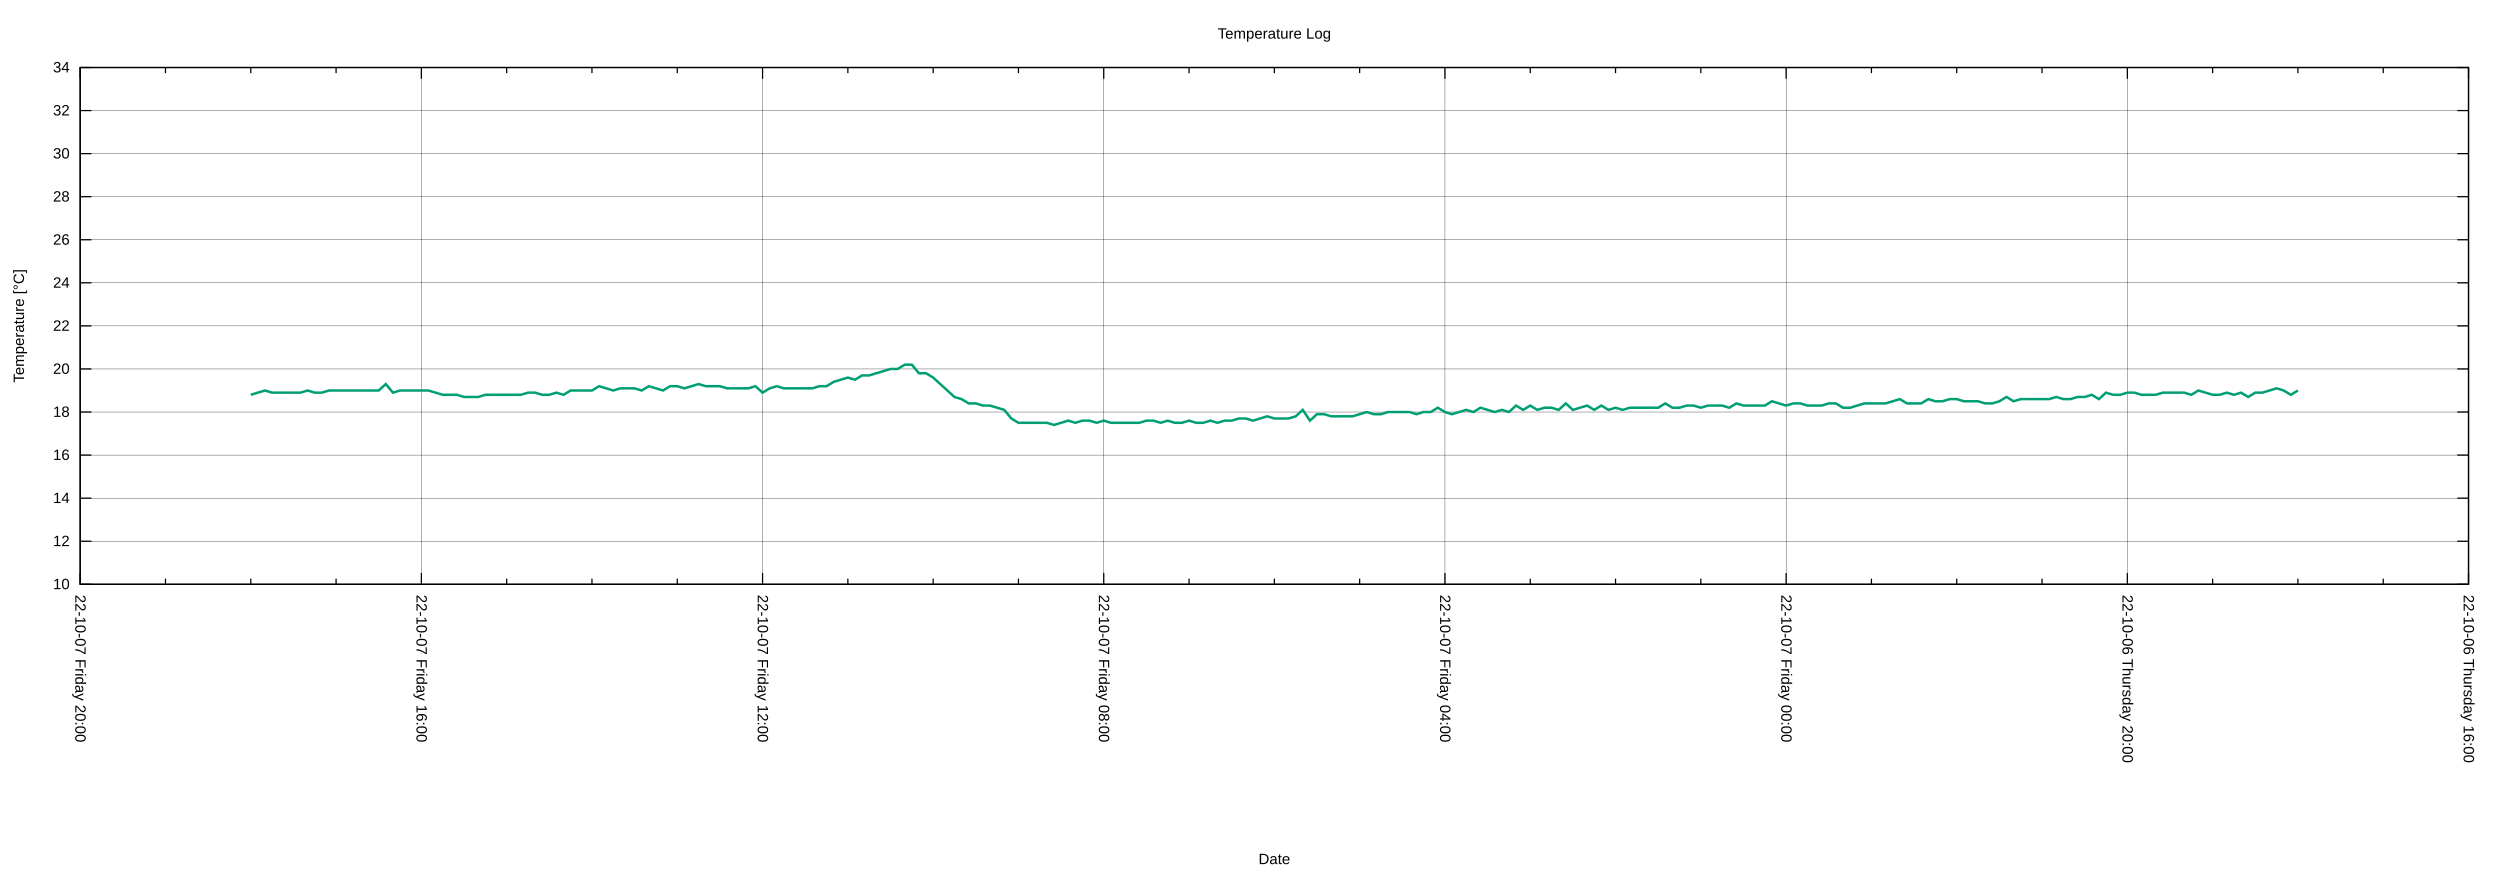
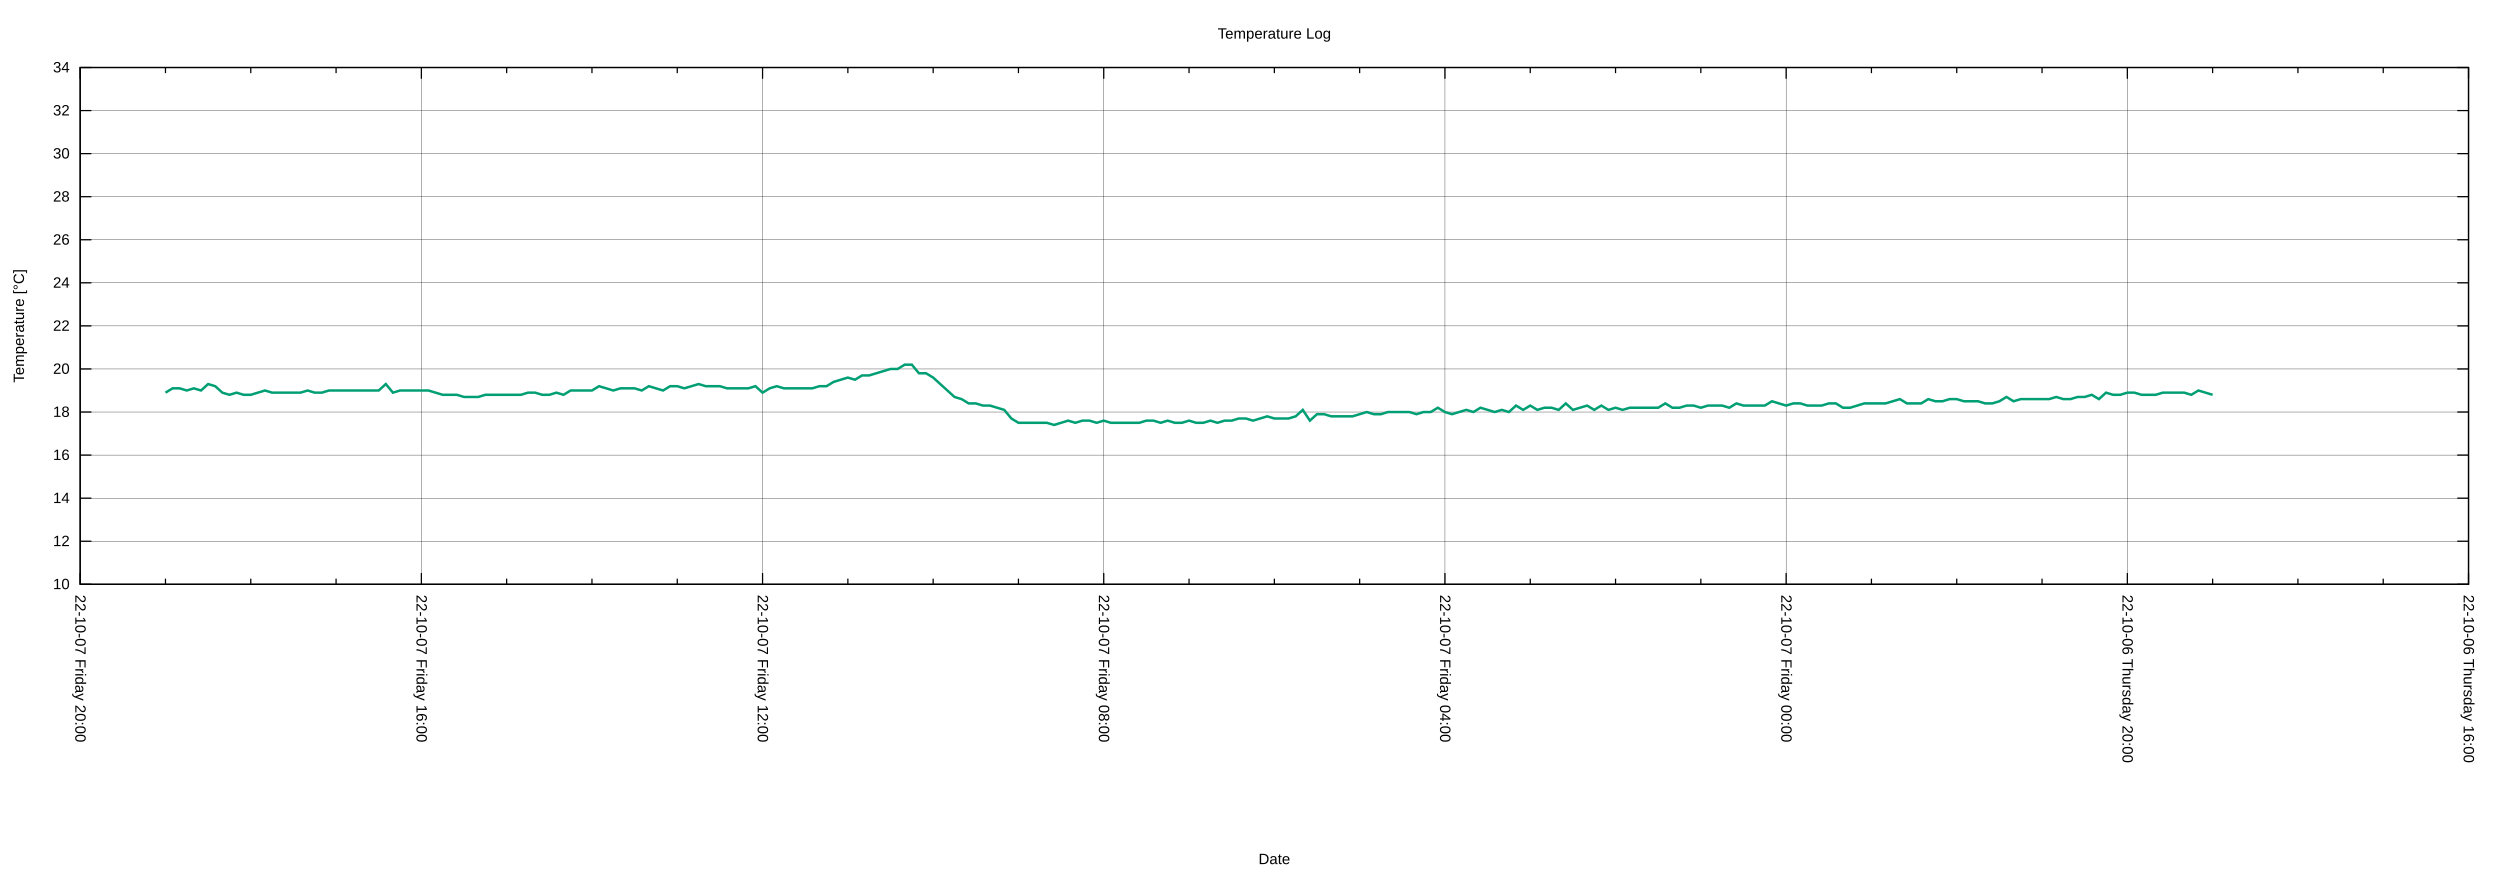
<svg xmlns="http://www.w3.org/2000/svg" xmlns:xlink="http://www.w3.org/1999/xlink" width="2000" height="700" viewBox="0 0 2000 700">
  <g id="gnuplot_canvas">
    <rect x="0" y="0" width="2000" height="700" fill="none" />
    <defs>
      <circle id="gpDot" r="0.5" stroke-width="0.5" stroke="currentColor" />
      <path id="gpPt0" stroke-width="0.222" stroke="currentColor" d="M-1,0 h2 M0,-1 v2" />
      <path id="gpPt1" stroke-width="0.222" stroke="currentColor" d="M-1,-1 L1,1 M1,-1 L-1,1" />
      <path id="gpPt2" stroke-width="0.222" stroke="currentColor" d="M-1,0 L1,0 M0,-1 L0,1 M-1,-1 L1,1 M-1,1 L1,-1" />
      <rect id="gpPt3" stroke-width="0.222" stroke="currentColor" x="-1" y="-1" width="2" height="2" />
      <rect id="gpPt4" stroke-width="0.222" stroke="currentColor" fill="currentColor" x="-1" y="-1" width="2" height="2" />
      <circle id="gpPt5" stroke-width="0.222" stroke="currentColor" cx="0" cy="0" r="1" />
      <use xlink:href="#gpPt5" id="gpPt6" fill="currentColor" stroke="none" />
      <path id="gpPt7" stroke-width="0.222" stroke="currentColor" d="M0,-1.33 L-1.33,0.67 L1.33,0.67 z" />
      <use xlink:href="#gpPt7" id="gpPt8" fill="currentColor" stroke="none" />
      <use xlink:href="#gpPt7" id="gpPt9" stroke="currentColor" transform="rotate(180)" />
      <use xlink:href="#gpPt9" id="gpPt10" fill="currentColor" stroke="none" />
      <use xlink:href="#gpPt3" id="gpPt11" stroke="currentColor" transform="rotate(45)" />
      <use xlink:href="#gpPt11" id="gpPt12" fill="currentColor" stroke="none" />
      <path id="gpPt13" stroke-width="0.222" stroke="currentColor" d="M0,1.330 L1.265,0.411 L0.782,-1.067 L-0.782,-1.076 L-1.265,0.411 z" />
      <use xlink:href="#gpPt13" id="gpPt14" fill="currentColor" stroke="none" />
      <filter id="textbox" filterUnits="objectBoundingBox" x="0" y="0" height="1" width="1">
        <feFlood flood-color="white" flood-opacity="1" result="bgnd" />
        <feComposite in="SourceGraphic" in2="bgnd" operator="atop" />
      </filter>
      <filter id="greybox" filterUnits="objectBoundingBox" x="0" y="0" height="1" width="1">
        <feFlood flood-color="lightgrey" flood-opacity="1" result="grey" />
        <feComposite in="SourceGraphic" in2="grey" operator="atop" />
      </filter>
    </defs>
    <g fill="none" color="white" stroke="currentColor" stroke-width="1.00" stroke-linecap="butt" stroke-linejoin="miter">
</g>
    <g fill="none" color="black" stroke="currentColor" stroke-width="1.00" stroke-linecap="butt" stroke-linejoin="miter">
</g>
    <g fill="none" color="black" stroke="black" stroke-width="0.25" stroke-linecap="butt" stroke-linejoin="miter">
</g>
    <g fill="none" color="black" stroke="currentColor" stroke-width="0.25" stroke-linecap="butt" stroke-linejoin="miter">
      <path stroke="black" class="gridline" d="M64.14,467.43 L1974.82,467.43  " />
    </g>
    <g fill="none" color="black" stroke="black" stroke-width="1.00" stroke-linecap="butt" stroke-linejoin="miter">
</g>
    <g fill="none" color="black" stroke="currentColor" stroke-width="1.00" stroke-linecap="butt" stroke-linejoin="miter">
      <path stroke="black" d="M64.14,467.43 L73.14,467.43 M1974.82,467.43 L1965.82,467.43  " />
      <g transform="translate(55.75,471.33)" stroke="none" fill="black" font-family="Arial" font-size="12.00" text-anchor="end">
        <text>
          <tspan font-family="Arial"> 10</tspan>
        </text>
      </g>
    </g>
    <g fill="none" color="black" stroke="currentColor" stroke-width="1.00" stroke-linecap="butt" stroke-linejoin="miter">
</g>
    <g fill="none" color="black" stroke="black" stroke-width="0.25" stroke-linecap="butt" stroke-linejoin="miter">
</g>
    <g fill="none" color="black" stroke="currentColor" stroke-width="0.25" stroke-linecap="butt" stroke-linejoin="miter">
      <path stroke="black" class="gridline" d="M64.14,432.98 L1974.82,432.98  " />
    </g>
    <g fill="none" color="black" stroke="black" stroke-width="1.00" stroke-linecap="butt" stroke-linejoin="miter">
</g>
    <g fill="none" color="black" stroke="currentColor" stroke-width="1.00" stroke-linecap="butt" stroke-linejoin="miter">
      <path stroke="black" d="M64.14,432.98 L73.14,432.98 M1974.82,432.98 L1965.82,432.98  " />
      <g transform="translate(55.75,436.88)" stroke="none" fill="black" font-family="Arial" font-size="12.00" text-anchor="end">
        <text>
          <tspan font-family="Arial"> 12</tspan>
        </text>
      </g>
    </g>
    <g fill="none" color="black" stroke="currentColor" stroke-width="1.00" stroke-linecap="butt" stroke-linejoin="miter">
</g>
    <g fill="none" color="black" stroke="black" stroke-width="0.25" stroke-linecap="butt" stroke-linejoin="miter">
</g>
    <g fill="none" color="black" stroke="currentColor" stroke-width="0.25" stroke-linecap="butt" stroke-linejoin="miter">
      <path stroke="black" class="gridline" d="M64.14,398.53 L1974.82,398.53  " />
    </g>
    <g fill="none" color="black" stroke="black" stroke-width="1.00" stroke-linecap="butt" stroke-linejoin="miter">
</g>
    <g fill="none" color="black" stroke="currentColor" stroke-width="1.00" stroke-linecap="butt" stroke-linejoin="miter">
      <path stroke="black" d="M64.14,398.53 L73.14,398.53 M1974.82,398.53 L1965.82,398.53  " />
      <g transform="translate(55.75,402.43)" stroke="none" fill="black" font-family="Arial" font-size="12.00" text-anchor="end">
        <text>
          <tspan font-family="Arial"> 14</tspan>
        </text>
      </g>
    </g>
    <g fill="none" color="black" stroke="currentColor" stroke-width="1.00" stroke-linecap="butt" stroke-linejoin="miter">
</g>
    <g fill="none" color="black" stroke="black" stroke-width="0.25" stroke-linecap="butt" stroke-linejoin="miter">
</g>
    <g fill="none" color="black" stroke="currentColor" stroke-width="0.25" stroke-linecap="butt" stroke-linejoin="miter">
      <path stroke="black" class="gridline" d="M64.14,364.07 L1974.82,364.07  " />
    </g>
    <g fill="none" color="black" stroke="black" stroke-width="1.00" stroke-linecap="butt" stroke-linejoin="miter">
</g>
    <g fill="none" color="black" stroke="currentColor" stroke-width="1.00" stroke-linecap="butt" stroke-linejoin="miter">
      <path stroke="black" d="M64.14,364.07 L73.14,364.07 M1974.82,364.07 L1965.82,364.07  " />
      <g transform="translate(55.75,367.97)" stroke="none" fill="black" font-family="Arial" font-size="12.00" text-anchor="end">
        <text>
          <tspan font-family="Arial"> 16</tspan>
        </text>
      </g>
    </g>
    <g fill="none" color="black" stroke="currentColor" stroke-width="1.00" stroke-linecap="butt" stroke-linejoin="miter">
</g>
    <g fill="none" color="black" stroke="black" stroke-width="0.25" stroke-linecap="butt" stroke-linejoin="miter">
</g>
    <g fill="none" color="black" stroke="currentColor" stroke-width="0.25" stroke-linecap="butt" stroke-linejoin="miter">
      <path stroke="black" class="gridline" d="M64.14,329.62 L1974.82,329.62  " />
    </g>
    <g fill="none" color="black" stroke="black" stroke-width="1.00" stroke-linecap="butt" stroke-linejoin="miter">
</g>
    <g fill="none" color="black" stroke="currentColor" stroke-width="1.00" stroke-linecap="butt" stroke-linejoin="miter">
      <path stroke="black" d="M64.14,329.62 L73.14,329.62 M1974.82,329.62 L1965.82,329.62  " />
      <g transform="translate(55.75,333.52)" stroke="none" fill="black" font-family="Arial" font-size="12.00" text-anchor="end">
        <text>
          <tspan font-family="Arial"> 18</tspan>
        </text>
      </g>
    </g>
    <g fill="none" color="black" stroke="currentColor" stroke-width="1.00" stroke-linecap="butt" stroke-linejoin="miter">
</g>
    <g fill="none" color="black" stroke="black" stroke-width="0.25" stroke-linecap="butt" stroke-linejoin="miter">
</g>
    <g fill="none" color="black" stroke="currentColor" stroke-width="0.25" stroke-linecap="butt" stroke-linejoin="miter">
      <path stroke="black" class="gridline" d="M64.14,295.17 L1974.82,295.17  " />
    </g>
    <g fill="none" color="black" stroke="black" stroke-width="1.00" stroke-linecap="butt" stroke-linejoin="miter">
</g>
    <g fill="none" color="black" stroke="currentColor" stroke-width="1.00" stroke-linecap="butt" stroke-linejoin="miter">
      <path stroke="black" d="M64.14,295.17 L73.14,295.17 M1974.82,295.17 L1965.82,295.17  " />
      <g transform="translate(55.75,299.07)" stroke="none" fill="black" font-family="Arial" font-size="12.00" text-anchor="end">
        <text>
          <tspan font-family="Arial"> 20</tspan>
        </text>
      </g>
    </g>
    <g fill="none" color="black" stroke="currentColor" stroke-width="1.00" stroke-linecap="butt" stroke-linejoin="miter">
</g>
    <g fill="none" color="black" stroke="black" stroke-width="0.25" stroke-linecap="butt" stroke-linejoin="miter">
</g>
    <g fill="none" color="black" stroke="currentColor" stroke-width="0.25" stroke-linecap="butt" stroke-linejoin="miter">
      <path stroke="black" class="gridline" d="M64.14,260.72 L1974.82,260.72  " />
    </g>
    <g fill="none" color="black" stroke="black" stroke-width="1.00" stroke-linecap="butt" stroke-linejoin="miter">
</g>
    <g fill="none" color="black" stroke="currentColor" stroke-width="1.00" stroke-linecap="butt" stroke-linejoin="miter">
      <path stroke="black" d="M64.14,260.72 L73.14,260.72 M1974.82,260.72 L1965.82,260.72  " />
      <g transform="translate(55.75,264.62)" stroke="none" fill="black" font-family="Arial" font-size="12.00" text-anchor="end">
        <text>
          <tspan font-family="Arial"> 22</tspan>
        </text>
      </g>
    </g>
    <g fill="none" color="black" stroke="currentColor" stroke-width="1.00" stroke-linecap="butt" stroke-linejoin="miter">
</g>
    <g fill="none" color="black" stroke="black" stroke-width="0.25" stroke-linecap="butt" stroke-linejoin="miter">
</g>
    <g fill="none" color="black" stroke="currentColor" stroke-width="0.25" stroke-linecap="butt" stroke-linejoin="miter">
      <path stroke="black" class="gridline" d="M64.14,226.27 L1974.82,226.27  " />
    </g>
    <g fill="none" color="black" stroke="black" stroke-width="1.00" stroke-linecap="butt" stroke-linejoin="miter">
</g>
    <g fill="none" color="black" stroke="currentColor" stroke-width="1.00" stroke-linecap="butt" stroke-linejoin="miter">
      <path stroke="black" d="M64.14,226.27 L73.14,226.27 M1974.82,226.27 L1965.82,226.27  " />
      <g transform="translate(55.75,230.17)" stroke="none" fill="black" font-family="Arial" font-size="12.00" text-anchor="end">
        <text>
          <tspan font-family="Arial"> 24</tspan>
        </text>
      </g>
    </g>
    <g fill="none" color="black" stroke="currentColor" stroke-width="1.00" stroke-linecap="butt" stroke-linejoin="miter">
</g>
    <g fill="none" color="black" stroke="black" stroke-width="0.25" stroke-linecap="butt" stroke-linejoin="miter">
</g>
    <g fill="none" color="black" stroke="currentColor" stroke-width="0.25" stroke-linecap="butt" stroke-linejoin="miter">
      <path stroke="black" class="gridline" d="M64.14,191.82 L1974.82,191.82  " />
    </g>
    <g fill="none" color="black" stroke="black" stroke-width="1.00" stroke-linecap="butt" stroke-linejoin="miter">
</g>
    <g fill="none" color="black" stroke="currentColor" stroke-width="1.00" stroke-linecap="butt" stroke-linejoin="miter">
      <path stroke="black" d="M64.14,191.82 L73.14,191.82 M1974.82,191.82 L1965.82,191.82  " />
      <g transform="translate(55.75,195.72)" stroke="none" fill="black" font-family="Arial" font-size="12.00" text-anchor="end">
        <text>
          <tspan font-family="Arial"> 26</tspan>
        </text>
      </g>
    </g>
    <g fill="none" color="black" stroke="currentColor" stroke-width="1.00" stroke-linecap="butt" stroke-linejoin="miter">
</g>
    <g fill="none" color="black" stroke="black" stroke-width="0.25" stroke-linecap="butt" stroke-linejoin="miter">
</g>
    <g fill="none" color="black" stroke="currentColor" stroke-width="0.25" stroke-linecap="butt" stroke-linejoin="miter">
      <path stroke="black" class="gridline" d="M64.14,157.36 L1974.82,157.36  " />
    </g>
    <g fill="none" color="black" stroke="black" stroke-width="1.00" stroke-linecap="butt" stroke-linejoin="miter">
</g>
    <g fill="none" color="black" stroke="currentColor" stroke-width="1.00" stroke-linecap="butt" stroke-linejoin="miter">
      <path stroke="black" d="M64.14,157.36 L73.14,157.36 M1974.82,157.36 L1965.82,157.36  " />
      <g transform="translate(55.75,161.26)" stroke="none" fill="black" font-family="Arial" font-size="12.00" text-anchor="end">
        <text>
          <tspan font-family="Arial"> 28</tspan>
        </text>
      </g>
    </g>
    <g fill="none" color="black" stroke="currentColor" stroke-width="1.00" stroke-linecap="butt" stroke-linejoin="miter">
</g>
    <g fill="none" color="black" stroke="black" stroke-width="0.25" stroke-linecap="butt" stroke-linejoin="miter">
</g>
    <g fill="none" color="black" stroke="currentColor" stroke-width="0.25" stroke-linecap="butt" stroke-linejoin="miter">
      <path stroke="black" class="gridline" d="M64.14,122.91 L1974.82,122.91  " />
    </g>
    <g fill="none" color="black" stroke="black" stroke-width="1.00" stroke-linecap="butt" stroke-linejoin="miter">
</g>
    <g fill="none" color="black" stroke="currentColor" stroke-width="1.00" stroke-linecap="butt" stroke-linejoin="miter">
      <path stroke="black" d="M64.14,122.91 L73.14,122.91 M1974.82,122.91 L1965.82,122.91  " />
      <g transform="translate(55.75,126.81)" stroke="none" fill="black" font-family="Arial" font-size="12.00" text-anchor="end">
        <text>
          <tspan font-family="Arial"> 30</tspan>
        </text>
      </g>
    </g>
    <g fill="none" color="black" stroke="currentColor" stroke-width="1.00" stroke-linecap="butt" stroke-linejoin="miter">
</g>
    <g fill="none" color="black" stroke="black" stroke-width="0.25" stroke-linecap="butt" stroke-linejoin="miter">
</g>
    <g fill="none" color="black" stroke="currentColor" stroke-width="0.25" stroke-linecap="butt" stroke-linejoin="miter">
      <path stroke="black" class="gridline" d="M64.14,88.46 L1974.82,88.46  " />
    </g>
    <g fill="none" color="black" stroke="black" stroke-width="1.00" stroke-linecap="butt" stroke-linejoin="miter">
</g>
    <g fill="none" color="black" stroke="currentColor" stroke-width="1.00" stroke-linecap="butt" stroke-linejoin="miter">
      <path stroke="black" d="M64.14,88.46 L73.14,88.46 M1974.82,88.46 L1965.82,88.46  " />
      <g transform="translate(55.75,92.36)" stroke="none" fill="black" font-family="Arial" font-size="12.00" text-anchor="end">
        <text>
          <tspan font-family="Arial"> 32</tspan>
        </text>
      </g>
    </g>
    <g fill="none" color="black" stroke="currentColor" stroke-width="1.00" stroke-linecap="butt" stroke-linejoin="miter">
</g>
    <g fill="none" color="black" stroke="black" stroke-width="0.25" stroke-linecap="butt" stroke-linejoin="miter">
</g>
    <g fill="none" color="black" stroke="currentColor" stroke-width="0.25" stroke-linecap="butt" stroke-linejoin="miter">
      <path stroke="black" class="gridline" d="M64.14,54.01 L1974.82,54.01  " />
    </g>
    <g fill="none" color="black" stroke="black" stroke-width="1.00" stroke-linecap="butt" stroke-linejoin="miter">
</g>
    <g fill="none" color="black" stroke="currentColor" stroke-width="1.00" stroke-linecap="butt" stroke-linejoin="miter">
      <path stroke="black" d="M64.14,54.01 L73.14,54.01 M1974.82,54.01 L1965.82,54.01  " />
      <g transform="translate(55.75,57.91)" stroke="none" fill="black" font-family="Arial" font-size="12.00" text-anchor="end">
        <text>
          <tspan font-family="Arial"> 34</tspan>
        </text>
      </g>
    </g>
    <g fill="none" color="black" stroke="currentColor" stroke-width="1.00" stroke-linecap="butt" stroke-linejoin="miter">
</g>
    <g fill="none" color="black" stroke="black" stroke-width="0.25" stroke-linecap="butt" stroke-linejoin="miter">
</g>
    <g fill="none" color="black" stroke="currentColor" stroke-width="0.25" stroke-linecap="butt" stroke-linejoin="miter">
      <path stroke="black" class="gridline" d="M1974.82,467.43 L1974.82,54.01  " />
    </g>
    <g fill="none" color="black" stroke="black" stroke-width="1.00" stroke-linecap="butt" stroke-linejoin="miter">
</g>
    <g fill="none" color="black" stroke="currentColor" stroke-width="1.00" stroke-linecap="butt" stroke-linejoin="miter">
      <path stroke="black" d="M1974.82,467.43 L1974.82,458.43 M1974.82,54.01 L1974.82,63.01  " />
      <g transform="translate(1970.92,475.82) rotate(90)" stroke="none" fill="black" font-family="Arial" font-size="12.00" text-anchor="start">
        <text>
          <tspan font-family="Arial">22-10-06 Thursday 16:00</tspan>
        </text>
      </g>
    </g>
    <g fill="none" color="black" stroke="currentColor" stroke-width="1.00" stroke-linecap="butt" stroke-linejoin="miter">
      <path stroke="black" d="M1906.58,467.43 L1906.58,462.93 M1906.58,54.01 L1906.58,58.51 M1838.34,467.43 L1838.34,462.93 M1838.34,54.01 L1838.34,58.51   M1770.10,467.43 L1770.10,462.93 M1770.10,54.01 L1770.10,58.51  " />
    </g>
    <g fill="none" color="black" stroke="black" stroke-width="0.25" stroke-linecap="butt" stroke-linejoin="miter">
</g>
    <g fill="none" color="black" stroke="currentColor" stroke-width="0.25" stroke-linecap="butt" stroke-linejoin="miter">
      <path stroke="black" class="gridline" d="M1701.87,467.43 L1701.87,54.01  " />
    </g>
    <g fill="none" color="black" stroke="black" stroke-width="1.00" stroke-linecap="butt" stroke-linejoin="miter">
</g>
    <g fill="none" color="black" stroke="currentColor" stroke-width="1.00" stroke-linecap="butt" stroke-linejoin="miter">
      <path stroke="black" d="M1701.87,467.43 L1701.87,458.43 M1701.87,54.01 L1701.87,63.01  " />
      <g transform="translate(1697.97,475.82) rotate(90)" stroke="none" fill="black" font-family="Arial" font-size="12.00" text-anchor="start">
        <text>
          <tspan font-family="Arial">22-10-06 Thursday 20:00</tspan>
        </text>
      </g>
    </g>
    <g fill="none" color="black" stroke="currentColor" stroke-width="1.00" stroke-linecap="butt" stroke-linejoin="miter">
      <path stroke="black" d="M1633.63,467.43 L1633.63,462.93 M1633.63,54.01 L1633.63,58.51 M1565.39,467.43 L1565.39,462.93 M1565.39,54.01 L1565.39,58.51   M1497.15,467.43 L1497.15,462.93 M1497.15,54.01 L1497.15,58.51  " />
    </g>
    <g fill="none" color="black" stroke="black" stroke-width="0.25" stroke-linecap="butt" stroke-linejoin="miter">
</g>
    <g fill="none" color="black" stroke="currentColor" stroke-width="0.25" stroke-linecap="butt" stroke-linejoin="miter">
      <path stroke="black" class="gridline" d="M1428.91,467.43 L1428.91,54.01  " />
    </g>
    <g fill="none" color="black" stroke="black" stroke-width="1.00" stroke-linecap="butt" stroke-linejoin="miter">
</g>
    <g fill="none" color="black" stroke="currentColor" stroke-width="1.00" stroke-linecap="butt" stroke-linejoin="miter">
      <path stroke="black" d="M1428.91,467.43 L1428.91,458.43 M1428.91,54.01 L1428.91,63.01  " />
      <g transform="translate(1425.01,475.82) rotate(90)" stroke="none" fill="black" font-family="Arial" font-size="12.00" text-anchor="start">
        <text>
          <tspan font-family="Arial">22-10-07 Friday 00:00</tspan>
        </text>
      </g>
    </g>
    <g fill="none" color="black" stroke="currentColor" stroke-width="1.00" stroke-linecap="butt" stroke-linejoin="miter">
      <path stroke="black" d="M1360.67,467.43 L1360.67,462.93 M1360.67,54.01 L1360.67,58.51 M1292.43,467.43 L1292.43,462.93 M1292.43,54.01 L1292.43,58.51   M1224.20,467.43 L1224.20,462.93 M1224.20,54.01 L1224.20,58.51  " />
    </g>
    <g fill="none" color="black" stroke="black" stroke-width="0.25" stroke-linecap="butt" stroke-linejoin="miter">
</g>
    <g fill="none" color="black" stroke="currentColor" stroke-width="0.25" stroke-linecap="butt" stroke-linejoin="miter">
      <path stroke="black" class="gridline" d="M1155.96,467.43 L1155.96,54.01  " />
    </g>
    <g fill="none" color="black" stroke="black" stroke-width="1.00" stroke-linecap="butt" stroke-linejoin="miter">
</g>
    <g fill="none" color="black" stroke="currentColor" stroke-width="1.00" stroke-linecap="butt" stroke-linejoin="miter">
      <path stroke="black" d="M1155.96,467.43 L1155.96,458.43 M1155.96,54.01 L1155.96,63.01  " />
      <g transform="translate(1152.06,475.82) rotate(90)" stroke="none" fill="black" font-family="Arial" font-size="12.00" text-anchor="start">
        <text>
          <tspan font-family="Arial">22-10-07 Friday 04:00</tspan>
        </text>
      </g>
    </g>
    <g fill="none" color="black" stroke="currentColor" stroke-width="1.00" stroke-linecap="butt" stroke-linejoin="miter">
      <path stroke="black" d="M1087.72,467.43 L1087.72,462.93 M1087.72,54.01 L1087.72,58.51 M1019.48,467.43 L1019.48,462.93 M1019.48,54.01 L1019.48,58.51   M951.24,467.43 L951.24,462.93 M951.24,54.01 L951.24,58.51  " />
    </g>
    <g fill="none" color="black" stroke="black" stroke-width="0.25" stroke-linecap="butt" stroke-linejoin="miter">
</g>
    <g fill="none" color="black" stroke="currentColor" stroke-width="0.25" stroke-linecap="butt" stroke-linejoin="miter">
      <path stroke="black" class="gridline" d="M883.00,467.43 L883.00,54.01  " />
    </g>
    <g fill="none" color="black" stroke="black" stroke-width="1.00" stroke-linecap="butt" stroke-linejoin="miter">
</g>
    <g fill="none" color="black" stroke="currentColor" stroke-width="1.00" stroke-linecap="butt" stroke-linejoin="miter">
      <path stroke="black" d="M883.00,467.43 L883.00,458.43 M883.00,54.01 L883.00,63.01  " />
      <g transform="translate(879.10,475.82) rotate(90)" stroke="none" fill="black" font-family="Arial" font-size="12.00" text-anchor="start">
        <text>
          <tspan font-family="Arial">22-10-07 Friday 08:00</tspan>
        </text>
      </g>
    </g>
    <g fill="none" color="black" stroke="currentColor" stroke-width="1.00" stroke-linecap="butt" stroke-linejoin="miter">
      <path stroke="black" d="M814.76,467.43 L814.76,462.93 M814.76,54.01 L814.76,58.51 M746.53,467.43 L746.53,462.93 M746.53,54.01 L746.53,58.51   M678.29,467.43 L678.29,462.93 M678.29,54.01 L678.29,58.51  " />
    </g>
    <g fill="none" color="black" stroke="black" stroke-width="0.25" stroke-linecap="butt" stroke-linejoin="miter">
</g>
    <g fill="none" color="black" stroke="currentColor" stroke-width="0.25" stroke-linecap="butt" stroke-linejoin="miter">
      <path stroke="black" class="gridline" d="M610.05,467.43 L610.05,54.01  " />
    </g>
    <g fill="none" color="black" stroke="black" stroke-width="1.00" stroke-linecap="butt" stroke-linejoin="miter">
</g>
    <g fill="none" color="black" stroke="currentColor" stroke-width="1.00" stroke-linecap="butt" stroke-linejoin="miter">
      <path stroke="black" d="M610.05,467.43 L610.05,458.43 M610.05,54.01 L610.05,63.01  " />
      <g transform="translate(606.15,475.82) rotate(90)" stroke="none" fill="black" font-family="Arial" font-size="12.00" text-anchor="start">
        <text>
          <tspan font-family="Arial">22-10-07 Friday 12:00</tspan>
        </text>
      </g>
    </g>
    <g fill="none" color="black" stroke="currentColor" stroke-width="1.00" stroke-linecap="butt" stroke-linejoin="miter">
      <path stroke="black" d="M541.81,467.43 L541.81,462.93 M541.81,54.01 L541.81,58.51 M473.57,467.43 L473.57,462.93 M473.57,54.01 L473.57,58.51   M405.33,467.43 L405.33,462.93 M405.33,54.01 L405.33,58.51  " />
    </g>
    <g fill="none" color="black" stroke="black" stroke-width="0.25" stroke-linecap="butt" stroke-linejoin="miter">
</g>
    <g fill="none" color="black" stroke="currentColor" stroke-width="0.25" stroke-linecap="butt" stroke-linejoin="miter">
      <path stroke="black" class="gridline" d="M337.09,467.43 L337.09,54.01  " />
    </g>
    <g fill="none" color="black" stroke="black" stroke-width="1.00" stroke-linecap="butt" stroke-linejoin="miter">
</g>
    <g fill="none" color="black" stroke="currentColor" stroke-width="1.00" stroke-linecap="butt" stroke-linejoin="miter">
      <path stroke="black" d="M337.09,467.43 L337.09,458.43 M337.09,54.01 L337.09,63.01  " />
      <g transform="translate(333.19,475.82) rotate(90)" stroke="none" fill="black" font-family="Arial" font-size="12.00" text-anchor="start">
        <text>
          <tspan font-family="Arial">22-10-07 Friday 16:00</tspan>
        </text>
      </g>
    </g>
    <g fill="none" color="black" stroke="currentColor" stroke-width="1.00" stroke-linecap="butt" stroke-linejoin="miter">
      <path stroke="black" d="M268.86,467.43 L268.86,462.93 M268.86,54.01 L268.86,58.51 M200.62,467.43 L200.62,462.93 M200.62,54.01 L200.62,58.51   M132.38,467.43 L132.38,462.93 M132.38,54.01 L132.38,58.51  " />
    </g>
    <g fill="none" color="black" stroke="black" stroke-width="0.25" stroke-linecap="butt" stroke-linejoin="miter">
</g>
    <g fill="none" color="black" stroke="currentColor" stroke-width="0.25" stroke-linecap="butt" stroke-linejoin="miter">
      <path stroke="black" class="gridline" d="M64.14,467.43 L64.14,54.01  " />
    </g>
    <g fill="none" color="black" stroke="black" stroke-width="1.00" stroke-linecap="butt" stroke-linejoin="miter">
</g>
    <g fill="none" color="black" stroke="currentColor" stroke-width="1.00" stroke-linecap="butt" stroke-linejoin="miter">
      <path stroke="black" d="M64.14,467.43 L64.14,458.43 M64.14,54.01 L64.14,63.01  " />
      <g transform="translate(60.24,475.82) rotate(90)" stroke="none" fill="black" font-family="Arial" font-size="12.00" text-anchor="start">
        <text>
          <tspan font-family="Arial">22-10-07 Friday 20:00</tspan>
        </text>
      </g>
    </g>
    <g fill="none" color="black" stroke="currentColor" stroke-width="1.00" stroke-linecap="butt" stroke-linejoin="miter">
</g>
    <g fill="none" color="black" stroke="currentColor" stroke-width="1.00" stroke-linecap="butt" stroke-linejoin="miter">
      <path stroke="black" d="M64.14,54.01 L64.14,467.43 L1974.82,467.43 L1974.82,54.01 L64.14,54.01 Z  " />
    </g>
    <g fill="none" color="black" stroke="currentColor" stroke-width="1.00" stroke-linecap="butt" stroke-linejoin="miter">
      <g transform="translate(19.18,260.72) rotate(270)" stroke="none" fill="black" font-family="Arial" font-size="12.00" text-anchor="middle">
        <text>
          <tspan font-family="Arial">Temperature [°C]</tspan>
        </text>
      </g>
    </g>
    <g fill="none" color="black" stroke="currentColor" stroke-width="1.00" stroke-linecap="butt" stroke-linejoin="miter">
      <g transform="translate(1019.48,691.30)" stroke="none" fill="black" font-family="Arial" font-size="12.00" text-anchor="middle">
        <text>
          <tspan font-family="Arial">Date</tspan>
        </text>
      </g>
    </g>
    <g fill="none" color="black" stroke="currentColor" stroke-width="1.00" stroke-linecap="butt" stroke-linejoin="miter">
</g>
    <g id="gnuplot_plot_1">
      <g fill="none" color="white" stroke="currentColor" stroke-width="2.00" stroke-linecap="butt" stroke-linejoin="miter">
</g>
      <g fill="none" color="black" stroke="currentColor" stroke-width="2.00" stroke-linecap="butt" stroke-linejoin="miter">
-         <path stroke="rgb(  0, 158, 115)" d="M200.62,315.84 L206.30,314.12 L211.99,312.40 L217.68,314.12 L223.36,314.12 L229.05,314.12 L234.74,314.12 L240.42,314.12   L246.11,312.40 L251.80,314.12 L257.48,314.12 L263.17,312.40 L268.86,312.40 L274.54,312.40 L280.23,312.40 L285.92,312.40   L291.60,312.40 L297.29,312.40 L302.98,312.40 L308.66,307.23 L314.35,314.12 L320.03,312.40 L325.72,312.40 L331.41,312.40   L337.09,312.40 L342.78,312.40 L348.47,314.12 L354.15,315.84 L359.84,315.84 L365.53,315.84 L371.21,317.57 L376.90,317.57   L382.59,317.57 L388.27,315.84 L393.96,315.84 L399.65,315.84 L405.33,315.84 L411.02,315.84 L416.71,315.84 L422.39,314.12   L428.08,314.12 L433.77,315.84 L439.45,315.84 L445.14,314.12 L450.83,315.84 L456.51,312.40 L462.20,312.40 L467.88,312.40   L473.57,312.40 L479.26,308.95 L484.94,310.67 L490.63,312.40 L496.32,310.67 L502.00,310.67 L507.69,310.67 L513.38,312.40   L519.06,308.95 L524.75,310.67 L530.44,312.40 L536.12,308.95 L541.81,308.95 L547.50,310.67 L553.18,308.95 L558.87,307.23   L564.56,308.95 L570.24,308.95 L575.93,308.95 L581.62,310.67 L587.30,310.67 L592.99,310.67 L598.68,310.67 L604.36,308.95   L610.05,314.12 L615.74,310.67 L621.42,308.95 L627.11,310.67 L632.79,310.67 L638.48,310.67 L644.17,310.67 L649.85,310.67   L655.54,308.95 L661.23,308.95 L666.91,305.51 L672.60,303.78 L678.29,302.06 L683.97,303.78 L689.66,300.34 L695.35,300.34   L701.03,298.62 L706.72,296.89 L712.41,295.17 L718.09,295.17 L723.78,291.73 L729.47,291.73 L735.15,298.62 L740.84,298.62   L746.53,302.06 L752.21,307.23 L757.90,312.40 L763.59,317.57 L769.27,319.29 L774.96,322.73 L780.65,322.73 L786.33,324.46   L792.02,324.46 L797.70,326.18 L803.39,327.90 L809.08,334.79 L814.76,338.24 L820.45,338.24 L826.14,338.24 L831.82,338.24   L837.51,338.24 L843.20,339.96 L848.88,338.24 L854.57,336.51 L860.26,338.24 L865.94,336.51 L871.63,336.51 L877.32,338.24   L883.00,336.51 L888.69,338.24 L894.38,338.24 L900.06,338.24 L905.75,338.24 L911.44,338.24 L917.12,336.51 L922.81,336.51   L928.50,338.24 L934.18,336.51 L939.87,338.24 L945.55,338.24 L951.24,336.51 L956.93,338.24 L962.61,338.24 L968.30,336.51   L973.99,338.24 L979.67,336.51 L985.36,336.51 L991.05,334.79 L996.73,334.79 L1002.42,336.51 L1008.11,334.79 L1013.79,333.07   L1019.48,334.79 L1025.17,334.79 L1030.85,334.79 L1036.54,333.07 L1042.23,327.90 L1047.91,336.51 L1053.60,331.35 L1059.29,331.35   L1064.97,333.07 L1070.66,333.07 L1076.35,333.07 L1082.03,333.07 L1087.72,331.35 L1093.41,329.62 L1099.09,331.35 L1104.78,331.35   L1110.46,329.62 L1116.15,329.62 L1121.84,329.62 L1127.52,329.62 L1133.21,331.35 L1138.90,329.62 L1144.58,329.62 L1150.27,326.18   L1155.96,329.62 L1161.64,331.35 L1167.33,329.62 L1173.02,327.90 L1178.70,329.62 L1184.39,326.18 L1190.08,327.90 L1195.76,329.62   L1201.45,327.90 L1207.14,329.62 L1212.82,324.46 L1218.51,327.90 L1224.20,324.46 L1229.88,327.90 L1235.57,326.18 L1241.26,326.18   L1246.94,327.90 L1252.63,322.73 L1258.32,327.90 L1264.00,326.18 L1269.69,324.46 L1275.37,327.90 L1281.06,324.46 L1286.75,327.90   L1292.43,326.18 L1298.12,327.90 L1303.81,326.18 L1309.49,326.18 L1315.18,326.18 L1320.87,326.18 L1326.55,326.18 L1332.24,322.73   L1337.93,326.18 L1343.61,326.18 L1349.30,324.46 L1354.99,324.46 L1360.67,326.18 L1366.36,324.46 L1372.05,324.46 L1377.73,324.46   L1383.42,326.18 L1389.11,322.73 L1394.79,324.46 L1400.48,324.46 L1406.17,324.46 L1411.85,324.46 L1417.54,321.01 L1423.22,322.73   L1428.91,324.46 L1434.60,322.73 L1440.28,322.73 L1445.97,324.46 L1451.66,324.46 L1457.34,324.46 L1463.03,322.73 L1468.72,322.73   L1474.40,326.18 L1480.09,326.18 L1485.78,324.46 L1491.46,322.73 L1497.15,322.73 L1502.84,322.73 L1508.52,322.73 L1514.21,321.01   L1519.90,319.29 L1525.58,322.73 L1531.27,322.73 L1536.96,322.73 L1542.64,319.29 L1548.33,321.01 L1554.02,321.01 L1559.70,319.29   L1565.39,319.29 L1571.08,321.01 L1576.76,321.01 L1582.45,321.01 L1588.13,322.73 L1593.82,322.73 L1599.51,321.01 L1605.19,317.57   L1610.88,321.01 L1616.57,319.29 L1622.25,319.29 L1627.94,319.29 L1633.63,319.29 L1639.31,319.29 L1645.00,317.57 L1650.69,319.29   L1656.37,319.29 L1662.06,317.57 L1667.75,317.57 L1673.43,315.84 L1679.12,319.29 L1684.81,314.12 L1690.49,315.84 L1696.18,315.84   L1701.87,314.12 L1707.55,314.12 L1713.24,315.84 L1718.93,315.84 L1724.61,315.84 L1730.30,314.12 L1735.99,314.12 L1741.67,314.12   L1747.36,314.12 L1753.04,315.84 L1758.73,312.40 L1764.42,314.12 L1770.10,315.84 L1775.79,315.84 L1781.48,314.12 L1787.16,315.84   L1792.85,314.12 L1798.54,317.57 L1804.22,314.12 L1809.91,314.12 L1815.60,312.40 L1821.28,310.67 L1826.97,312.40 L1832.66,315.84   L1838.34,312.40  " />
+         <path stroke="rgb(  0, 158, 115)" d="M132.38,314.12 L138.07,310.67 L143.75,310.67 L149.44,312.40 L155.12,310.67 L160.81,312.40 L166.50,307.23 L172.18,308.95   L177.87,314.12 L183.56,315.84 L189.24,314.12 L194.93,315.84 L200.62,315.84 L206.30,314.12 L211.99,312.40 L217.68,314.12   L223.36,314.12 L229.05,314.12 L234.74,314.12 L240.42,314.12 L246.11,312.40 L251.80,314.12 L257.48,314.12 L263.17,312.40   L268.86,312.40 L274.54,312.40 L280.23,312.40 L285.92,312.40 L291.60,312.40 L297.29,312.40 L302.98,312.40 L308.66,307.23   L314.35,314.12 L320.03,312.40 L325.72,312.40 L331.41,312.40 L337.09,312.40 L342.78,312.40 L348.47,314.12 L354.15,315.84   L359.84,315.84 L365.53,315.84 L371.21,317.57 L376.90,317.57 L382.59,317.57 L388.27,315.84 L393.96,315.84 L399.65,315.84   L405.33,315.84 L411.02,315.84 L416.71,315.84 L422.39,314.12 L428.08,314.12 L433.77,315.84 L439.45,315.84 L445.14,314.12   L450.83,315.84 L456.51,312.40 L462.20,312.40 L467.88,312.40 L473.57,312.40 L479.26,308.95 L484.94,310.67 L490.63,312.40   L496.32,310.67 L502.00,310.67 L507.69,310.67 L513.38,312.40 L519.06,308.95 L524.75,310.67 L530.44,312.40 L536.12,308.95   L541.81,308.95 L547.50,310.67 L553.18,308.95 L558.87,307.23 L564.56,308.95 L570.24,308.95 L575.93,308.95 L581.62,310.67   L587.30,310.67 L592.99,310.67 L598.68,310.67 L604.36,308.95 L610.05,314.12 L615.74,310.67 L621.42,308.95 L627.11,310.67   L632.79,310.67 L638.48,310.67 L644.17,310.67 L649.85,310.67 L655.54,308.95 L661.23,308.95 L666.91,305.51 L672.60,303.78   L678.29,302.06 L683.97,303.78 L689.66,300.34 L695.35,300.34 L701.03,298.62 L706.72,296.89 L712.41,295.17 L718.09,295.17   L723.78,291.73 L729.47,291.73 L735.15,298.62 L740.84,298.62 L746.53,302.06 L752.21,307.23 L757.90,312.40 L763.59,317.57   L769.27,319.29 L774.96,322.73 L780.65,322.73 L786.33,324.46 L792.02,324.46 L797.70,326.18 L803.39,327.90 L809.08,334.79   L814.76,338.24 L820.45,338.24 L826.14,338.24 L831.82,338.24 L837.51,338.24 L843.20,339.96 L848.88,338.24 L854.57,336.51   L860.26,338.24 L865.94,336.51 L871.63,336.51 L877.32,338.24 L883.00,336.51 L888.69,338.24 L894.38,338.24 L900.06,338.24   L905.75,338.24 L911.44,338.24 L917.12,336.51 L922.81,336.51 L928.50,338.24 L934.18,336.51 L939.87,338.24 L945.55,338.24   L951.24,336.51 L956.93,338.24 L962.61,338.24 L968.30,336.51 L973.99,338.24 L979.67,336.51 L985.36,336.51 L991.05,334.79   L996.73,334.79 L1002.42,336.51 L1008.11,334.79 L1013.79,333.07 L1019.48,334.79 L1025.17,334.79 L1030.85,334.79 L1036.54,333.07   L1042.23,327.90 L1047.91,336.51 L1053.60,331.35 L1059.29,331.35 L1064.97,333.07 L1070.66,333.07 L1076.35,333.07 L1082.03,333.07   L1087.72,331.35 L1093.41,329.62 L1099.09,331.35 L1104.78,331.35 L1110.46,329.62 L1116.15,329.62 L1121.84,329.62 L1127.52,329.62   L1133.21,331.35 L1138.90,329.62 L1144.58,329.62 L1150.27,326.18 L1155.96,329.62 L1161.64,331.35 L1167.33,329.62 L1173.02,327.90   L1178.70,329.62 L1184.39,326.18 L1190.08,327.90 L1195.76,329.62 L1201.45,327.90 L1207.14,329.62 L1212.82,324.46 L1218.51,327.90   L1224.20,324.46 L1229.88,327.90 L1235.57,326.18 L1241.26,326.18 L1246.94,327.90 L1252.63,322.73 L1258.32,327.90 L1264.00,326.18   L1269.69,324.46 L1275.37,327.90 L1281.06,324.46 L1286.75,327.90 L1292.43,326.18 L1298.12,327.90 L1303.81,326.18 L1309.49,326.18   L1315.18,326.18 L1320.87,326.18 L1326.55,326.18 L1332.24,322.73 L1337.93,326.18 L1343.61,326.18 L1349.30,324.46 L1354.99,324.46   L1360.67,326.18 L1366.36,324.46 L1372.05,324.46 L1377.73,324.46 L1383.42,326.18 L1389.11,322.73 L1394.79,324.46 L1400.48,324.46   L1406.17,324.46 L1411.85,324.46 L1417.54,321.01 L1423.22,322.73 L1428.91,324.46 L1434.60,322.73 L1440.28,322.73 L1445.97,324.46   L1451.66,324.46 L1457.34,324.46 L1463.03,322.73 L1468.72,322.73 L1474.40,326.18 L1480.09,326.18 L1485.78,324.46 L1491.46,322.73   L1497.15,322.73 L1502.84,322.73 L1508.52,322.73 L1514.21,321.01 L1519.90,319.29 L1525.58,322.73 L1531.27,322.73 L1536.96,322.73   L1542.64,319.29 L1548.33,321.01 L1554.02,321.01 L1559.70,319.29 L1565.39,319.29 L1571.08,321.01 L1576.76,321.01 L1582.45,321.01   L1588.13,322.73 L1593.82,322.73 L1599.51,321.01 L1605.19,317.57 L1610.88,321.01 L1616.57,319.29 L1622.25,319.29 L1627.94,319.29   L1633.63,319.29 L1639.31,319.29 L1645.00,317.57 L1650.69,319.29 L1656.37,319.29 L1662.06,317.57 L1667.75,317.57 L1673.43,315.84   L1679.12,319.29 L1684.81,314.12 L1690.49,315.84 L1696.18,315.84 L1701.87,314.12 L1707.55,314.12 L1713.24,315.84 L1718.93,315.84   L1724.61,315.84 L1730.30,314.12 L1735.99,314.12 L1741.67,314.12 L1747.36,314.12 L1753.04,315.84 L1758.73,312.40 L1764.42,314.12   L1770.10,315.84  " />
      </g>
    </g>
    <g fill="none" color="black" stroke="currentColor" stroke-width="2.00" stroke-linecap="butt" stroke-linejoin="miter">
</g>
    <g fill="none" color="black" stroke="black" stroke-width="1.00" stroke-linecap="butt" stroke-linejoin="miter">
</g>
    <g fill="none" color="black" stroke="currentColor" stroke-width="1.00" stroke-linecap="butt" stroke-linejoin="miter">
      <path stroke="black" d="M64.14,54.01 L64.14,467.43 L1974.82,467.43 L1974.82,54.01 L64.14,54.01 Z  " />
    </g>
    <g fill="none" color="black" stroke="currentColor" stroke-width="1.00" stroke-linecap="butt" stroke-linejoin="miter">
      <g transform="translate(1019.48,30.91)" stroke="none" fill="black" font-family="Arial" font-size="12.00" text-anchor="middle">
        <text>
          <tspan font-family="Arial">Temperature Log</tspan>
        </text>
      </g>
    </g>
    <g fill="none" color="black" stroke="currentColor" stroke-width="1.00" stroke-linecap="butt" stroke-linejoin="miter">
</g>
  </g>
</svg>
